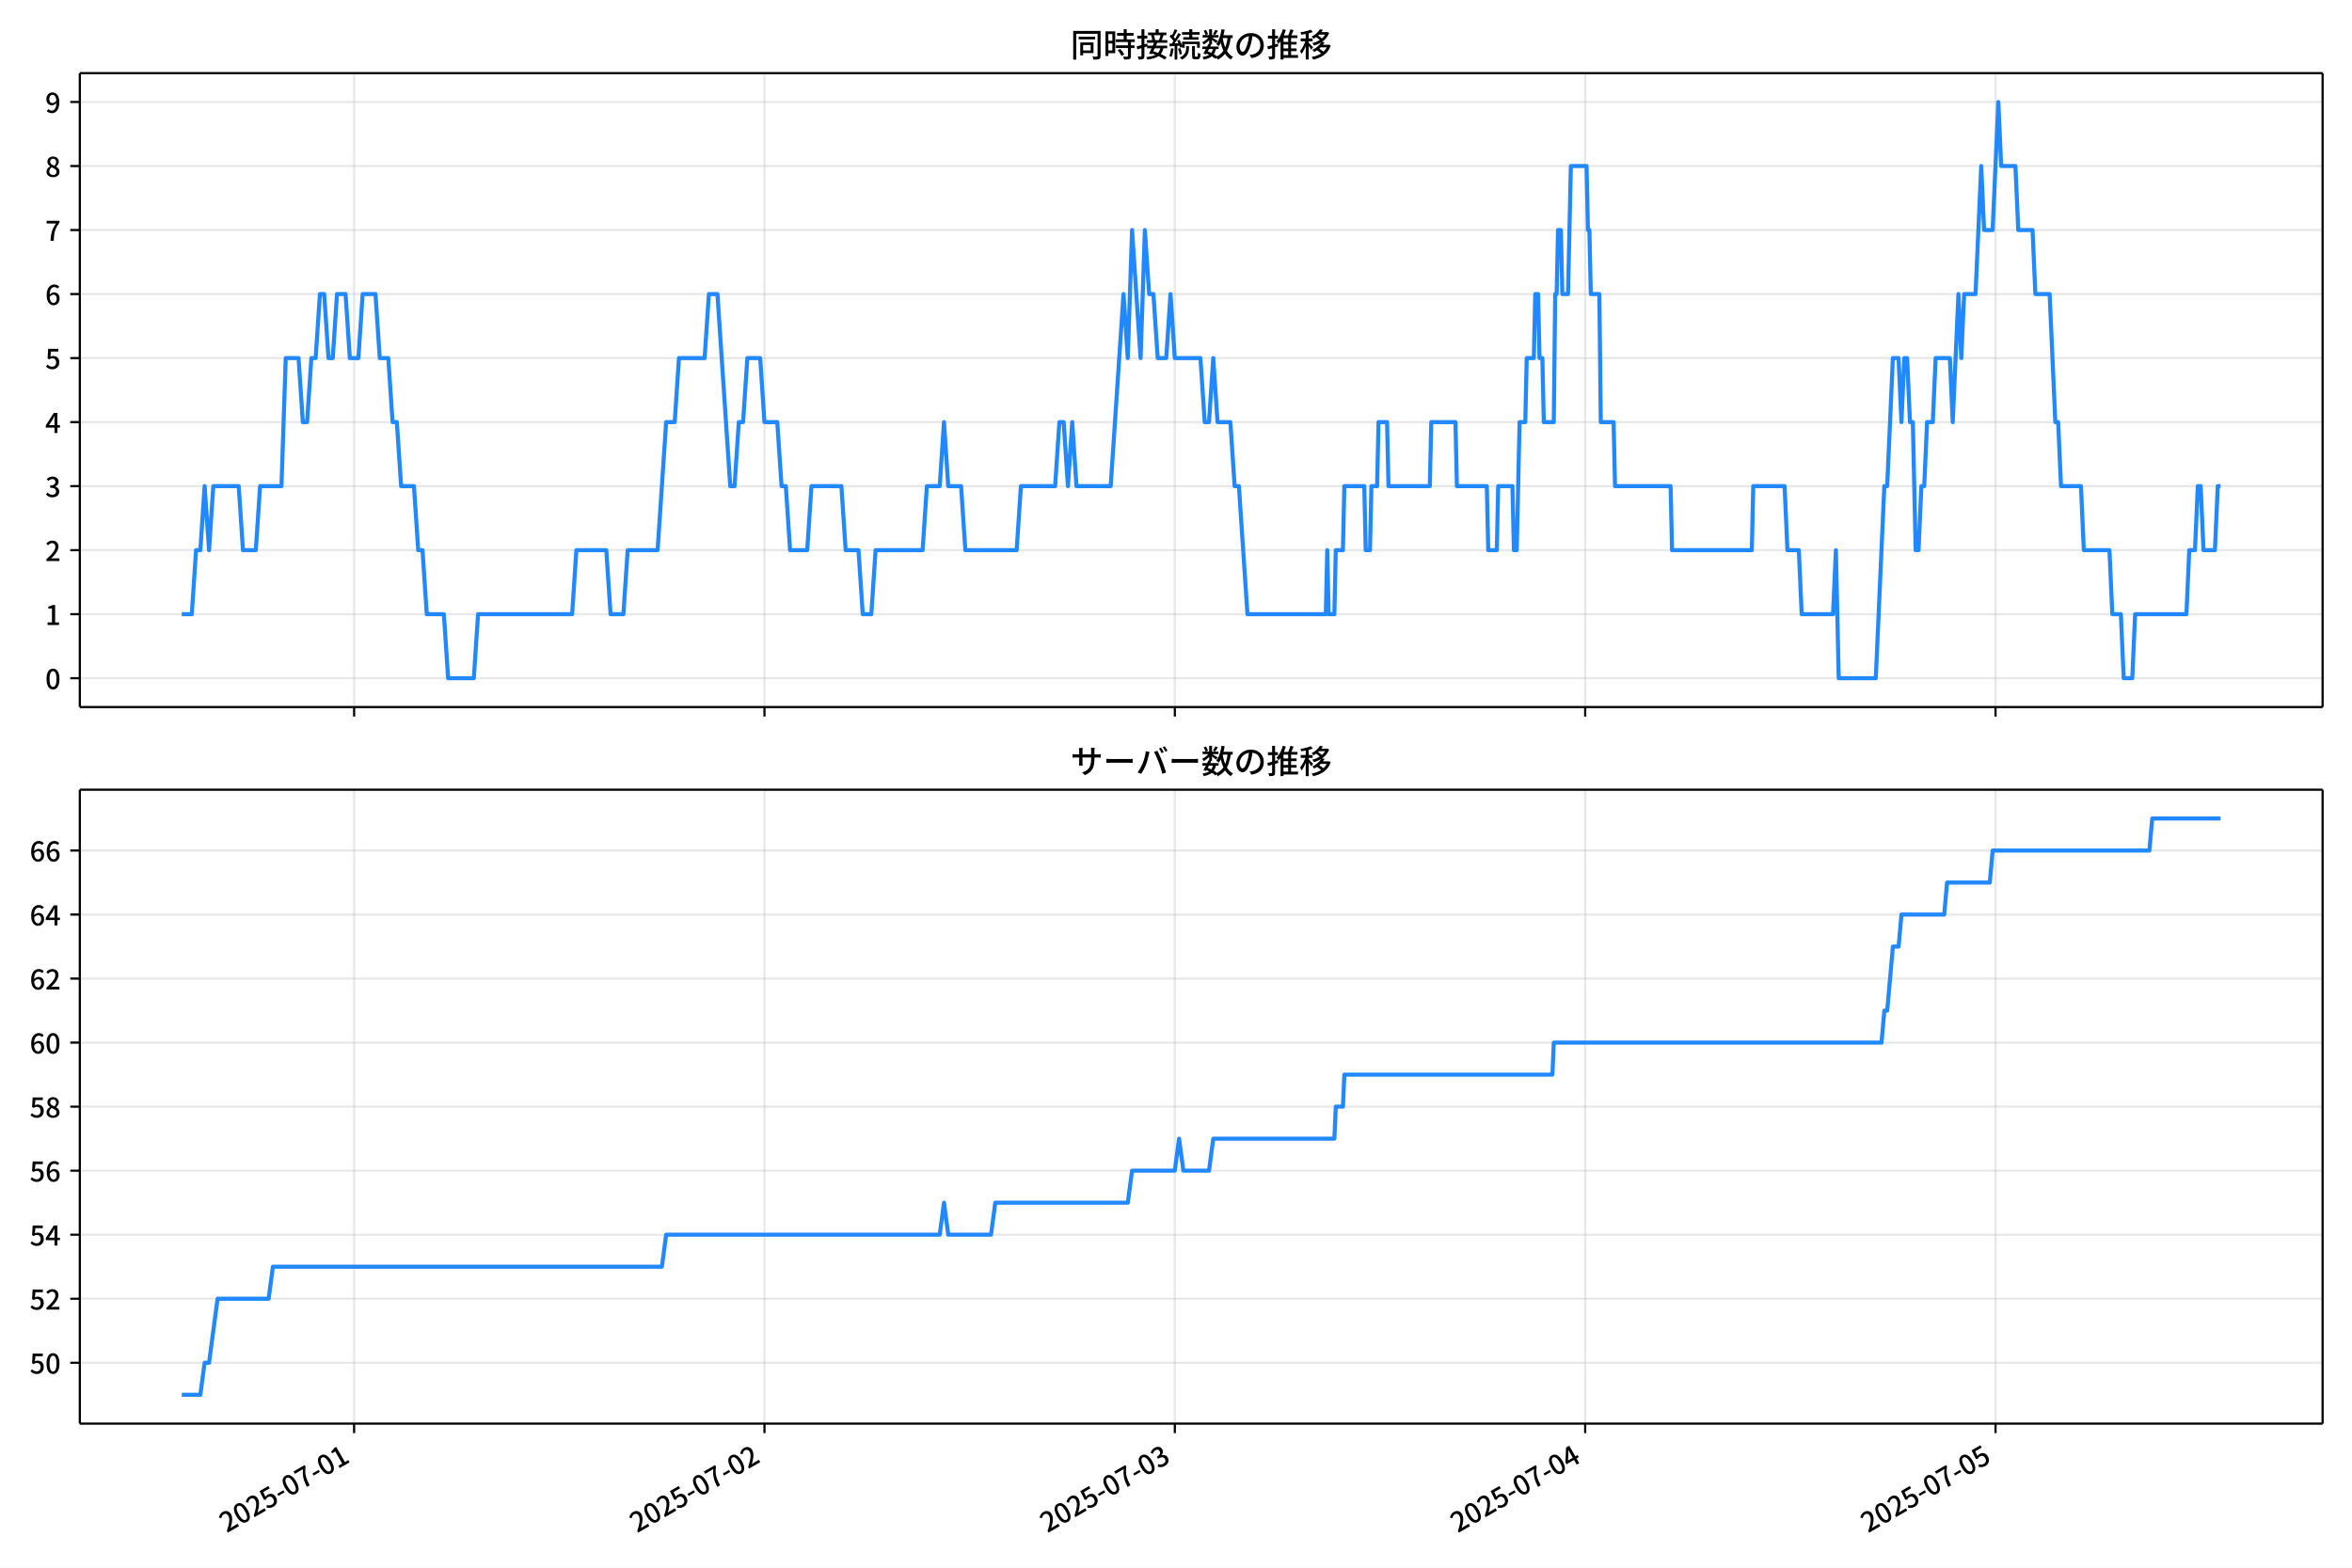
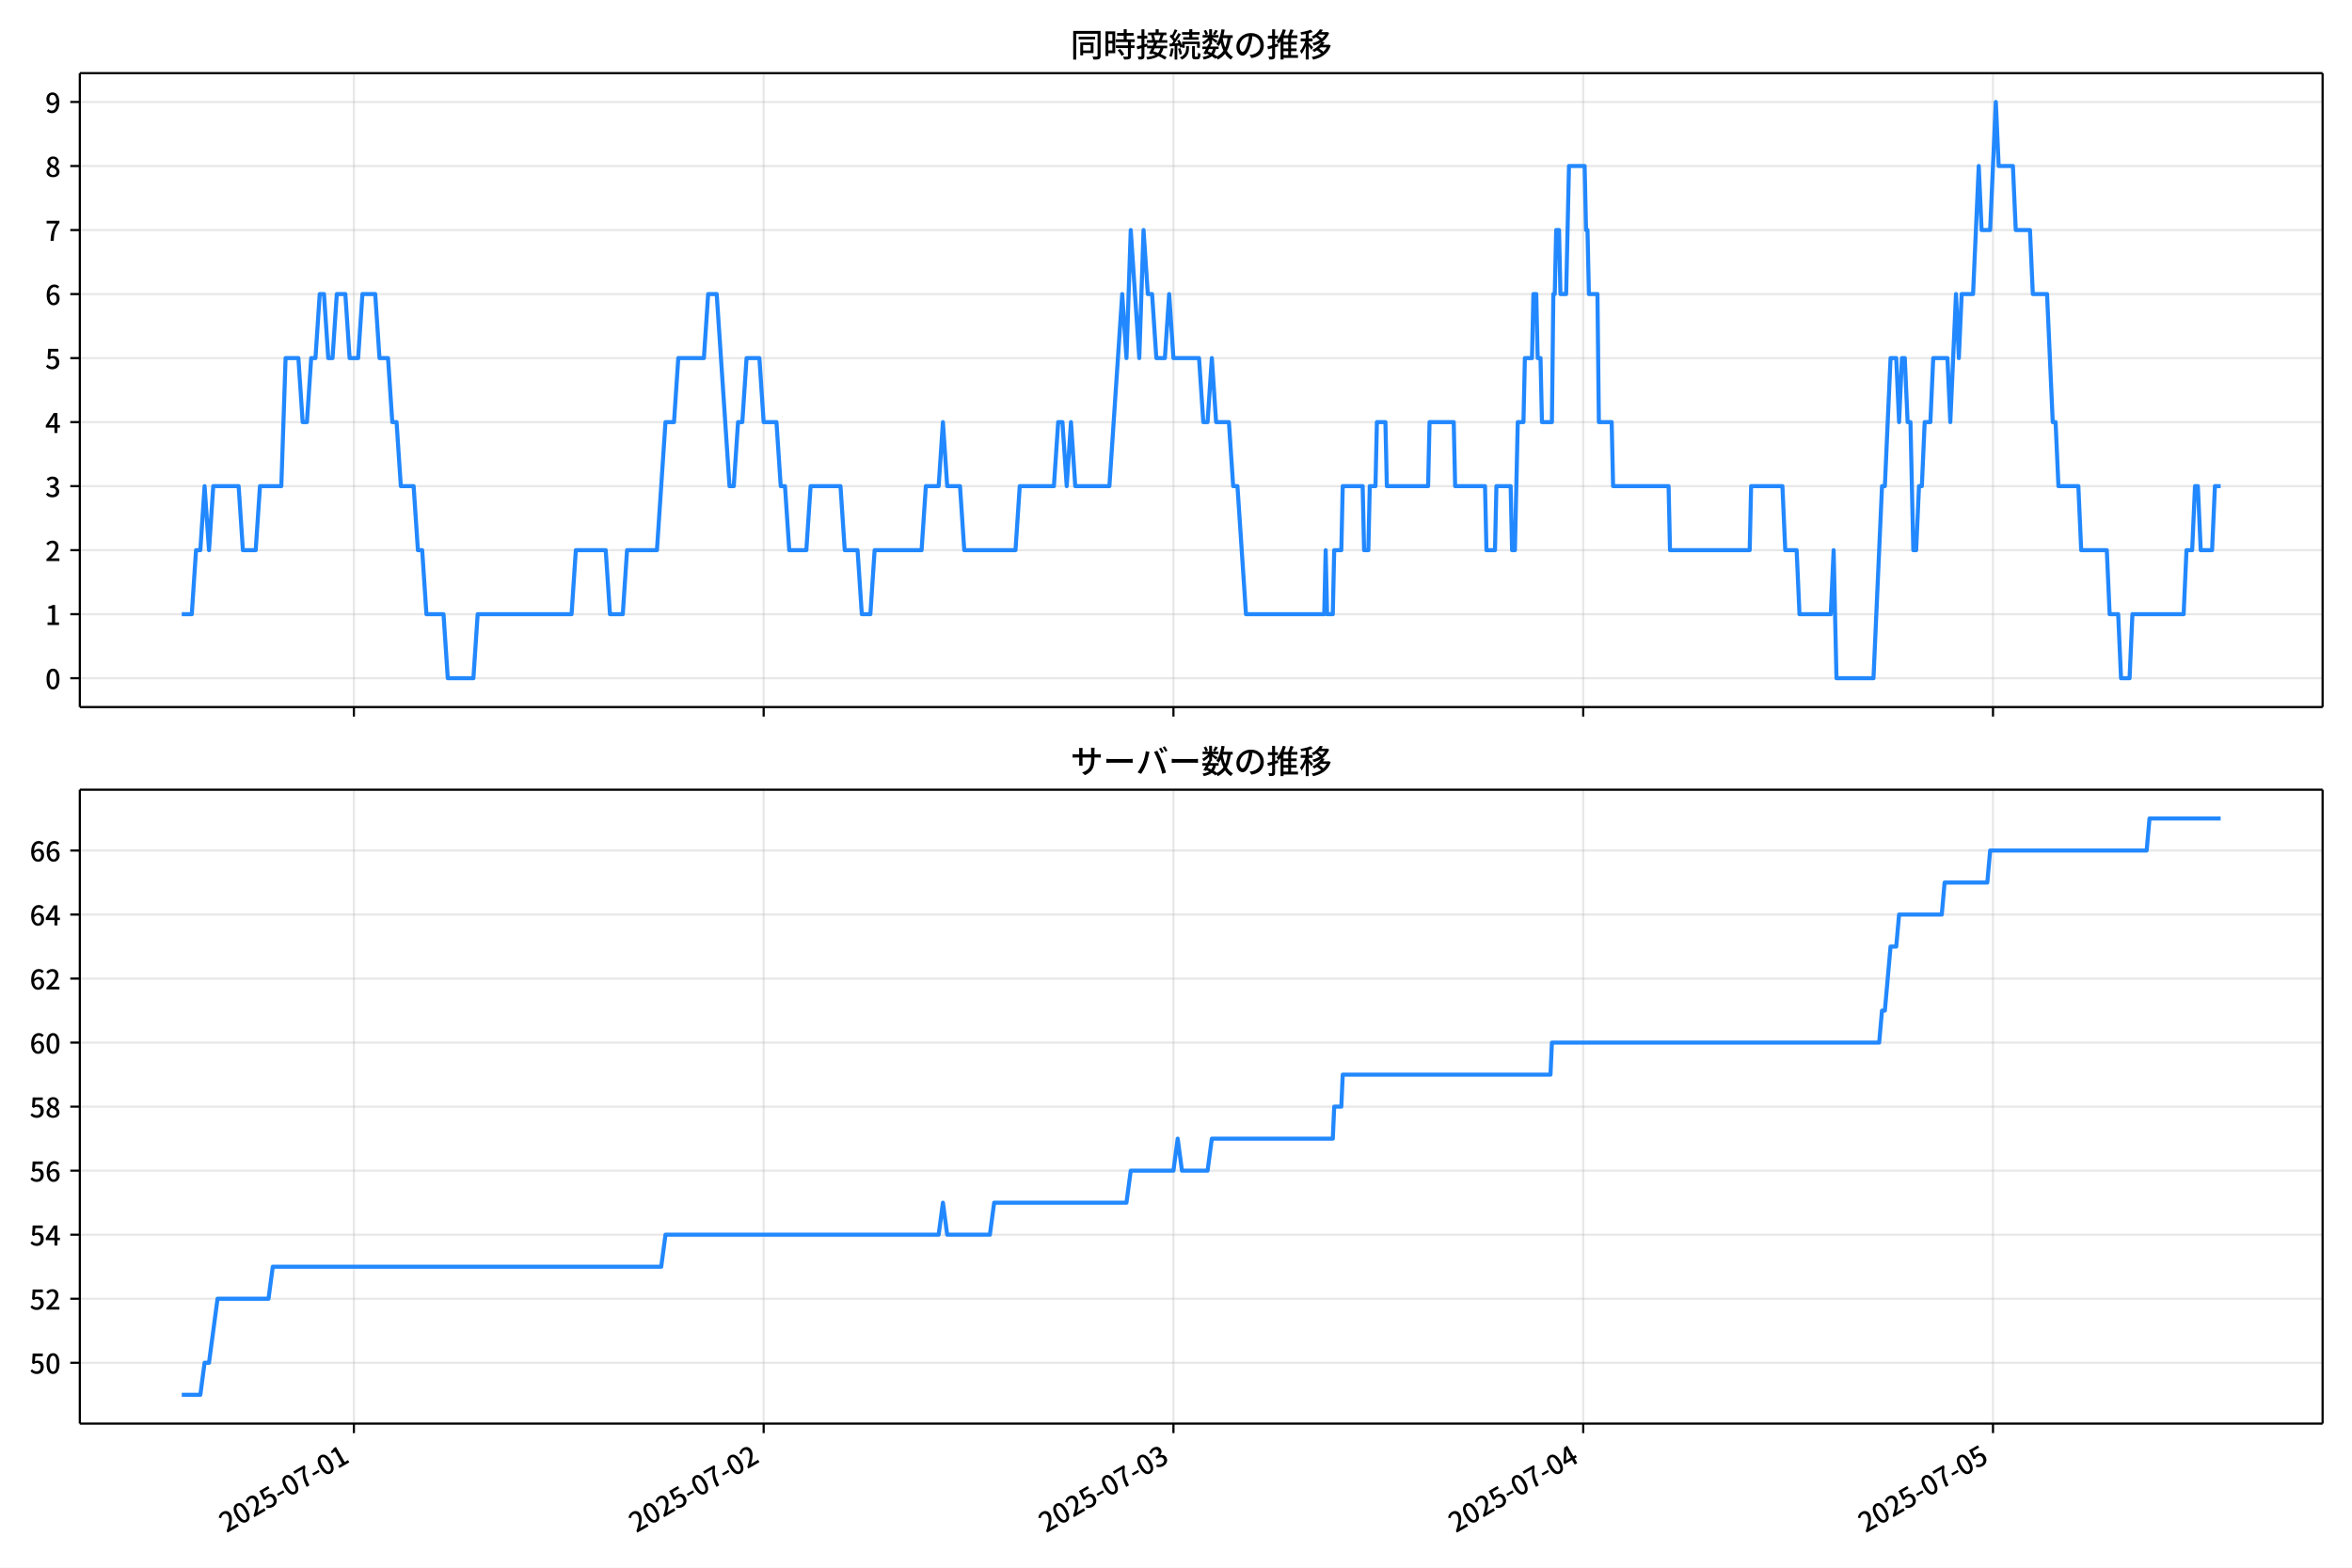
<svg xmlns="http://www.w3.org/2000/svg" xmlns:xlink="http://www.w3.org/1999/xlink" version="1.1" viewBox="0 0 864 576">
  <defs>
    <style type="text/css">*{stroke-linejoin: round; stroke-linecap: butt}</style>
  </defs>
  <g id="aa">
    <g id="ab">
      <path d="m0 576h864v-576h-864z" fill="#fff" />
    </g>
    <g id="ac">
      <g id="ad">
        <path d="m29.32 259.78h823.88v-232.9h-823.88z" fill="#fff" />
      </g>
      <g id="ae">
        <g id="af">
          <g id="ag">
-             <path d="m130.09 259.78v-232.9" clip-path="url(#c)" fill="none" stroke="#b0b0b0" stroke-linecap="square" stroke-opacity=".3" stroke-width=".8" />
+             <path d="m130 259.78v-232.9" clip-path="url(#c)" fill="none" stroke="#b0b0b0" stroke-linecap="square" stroke-opacity=".3" stroke-width=".8" />
          </g>
          <g id="ah">
            <defs>
              <path id="g" d="m0 0v3.5" stroke="#000" stroke-width=".8" />
            </defs>
-             <use x="130.086" y="259.778" stroke="#000000" stroke-width=".8" xlink:href="#g" />
+             <use x="129.997" y="259.778" stroke="#000000" stroke-width=".8" xlink:href="#g" />
          </g>
        </g>
        <g id="ai">
          <g id="aj">
-             <path d="m280.83 259.78v-232.9" clip-path="url(#c)" fill="none" stroke="#b0b0b0" stroke-linecap="square" stroke-opacity=".3" stroke-width=".8" />
+             <path d="m280.53 259.78v-232.9" clip-path="url(#c)" fill="none" stroke="#b0b0b0" stroke-linecap="square" stroke-opacity=".3" stroke-width=".8" />
          </g>
          <g id="ak">
-             <use x="280.827" y="259.778" stroke="#000000" stroke-width=".8" xlink:href="#g" />
+             <use x="280.529" y="259.778" stroke="#000000" stroke-width=".8" xlink:href="#g" />
          </g>
        </g>
        <g id="al">
          <g id="am">
-             <path d="m431.57 259.78v-232.9" clip-path="url(#c)" fill="none" stroke="#b0b0b0" stroke-linecap="square" stroke-opacity=".3" stroke-width=".8" />
+             <path d="m431.06 259.78v-232.9" clip-path="url(#c)" fill="none" stroke="#b0b0b0" stroke-linecap="square" stroke-opacity=".3" stroke-width=".8" />
          </g>
          <g id="an">
-             <use x="431.569" y="259.778" stroke="#000000" stroke-width=".8" xlink:href="#g" />
+             <use x="431.06" y="259.778" stroke="#000000" stroke-width=".8" xlink:href="#g" />
          </g>
        </g>
        <g id="ao">
          <g id="ap">
-             <path d="m582.31 259.78v-232.9" clip-path="url(#c)" fill="none" stroke="#b0b0b0" stroke-linecap="square" stroke-opacity=".3" stroke-width=".8" />
+             <path d="m581.59 259.78v-232.9" clip-path="url(#c)" fill="none" stroke="#b0b0b0" stroke-linecap="square" stroke-opacity=".3" stroke-width=".8" />
          </g>
          <g id="aq">
-             <use x="582.311" y="259.778" stroke="#000000" stroke-width=".8" xlink:href="#g" />
+             <use x="581.591" y="259.778" stroke="#000000" stroke-width=".8" xlink:href="#g" />
          </g>
        </g>
        <g id="ar">
          <g id="as">
-             <path d="m733.05 259.78v-232.9" clip-path="url(#c)" fill="none" stroke="#b0b0b0" stroke-linecap="square" stroke-opacity=".3" stroke-width=".8" />
+             <path d="m732.12 259.78v-232.9" clip-path="url(#c)" fill="none" stroke="#b0b0b0" stroke-linecap="square" stroke-opacity=".3" stroke-width=".8" />
          </g>
          <g id="at">
-             <use x="733.052" y="259.778" stroke="#000000" stroke-width=".8" xlink:href="#g" />
+             <use x="732.122" y="259.778" stroke="#000000" stroke-width=".8" xlink:href="#g" />
          </g>
        </g>
      </g>
      <g id="au">
        <g id="av">
          <g id="aw">
            <path d="m29.32 249.19h823.88" clip-path="url(#c)" fill="none" stroke="#b0b0b0" stroke-linecap="square" stroke-opacity=".3" stroke-width=".8" />
          </g>
          <g id="ax">
            <defs>
              <path id="a" d="m0 0h-3.5" stroke="#000" stroke-width=".8" />
            </defs>
            <use x="29.32" y="249.191" stroke="#000000" stroke-width=".8" xlink:href="#a" />
          </g>
          <g id="ay">
            <g transform="translate(16.62 253.18) scale(.1 -.1)">
              <defs>
                <path id="b" transform="scale(.015625)" d="m1830-90q-460 0-806 275-346 276-535 823-188 547-188 1366 0 820 188 1357 189 538 535 803 346 266 806 266 461 0 800-269 340-269 528-803 189-534 189-1354 0-819-189-1366-188-547-528-823-339-275-800-275zm0 589q237 0 422 185 186 186 288 599 103 413 103 1091 0 679-103 1082-102 403-288 582-185 180-422 180-236 0-422-180-186-179-292-582-105-403-105-1082 0-678 105-1091 106-413 292-599 186-185 422-185z" />
              </defs>
              <use xlink:href="#b" />
            </g>
          </g>
        </g>
        <g id="az">
          <g id="ba">
            <path d="m29.32 225.67h823.88" clip-path="url(#c)" fill="none" stroke="#b0b0b0" stroke-linecap="square" stroke-opacity=".3" stroke-width=".8" />
          </g>
          <g id="bb">
            <use x="29.32" y="225.666" stroke="#000000" stroke-width=".8" xlink:href="#a" />
          </g>
          <g id="bc">
            <g transform="translate(16.62 229.65) scale(.1 -.1)">
              <defs>
                <path id="q" transform="scale(.015625)" d="m544 0v608h1037v3277h-845v467q333 58 579 147 247 90 451 218h557v-4109h915v-608h-2694z" />
              </defs>
              <use xlink:href="#q" />
            </g>
          </g>
        </g>
        <g id="bd">
          <g id="be">
            <path d="m29.32 202.14h823.88" clip-path="url(#c)" fill="none" stroke="#b0b0b0" stroke-linecap="square" stroke-opacity=".3" stroke-width=".8" />
          </g>
          <g id="bf">
            <use x="29.32" y="202.141" stroke="#000000" stroke-width=".8" xlink:href="#a" />
          </g>
          <g id="bg">
            <g transform="translate(16.62 206.13) scale(.1 -.1)">
              <defs>
                <path id="e" transform="scale(.015625)" d="m282 0v429q697 621 1164 1136 468 515 701 956 234 442 234 826 0 256-87 451-86 196-262 301-176 106-445 106-275 0-506-151-230-150-422-368l-416 410q301 333 637 518 336 186 803 186 429 0 749-176t496-493 176-745q0-455-224-919t-615-935q-390-470-889-950 186 20 394 36t374 16h1184v-634h-3046z" />
              </defs>
              <use xlink:href="#e" />
            </g>
          </g>
        </g>
        <g id="bh">
          <g id="bi">
            <path d="m29.32 178.62h823.88" clip-path="url(#c)" fill="none" stroke="#b0b0b0" stroke-linecap="square" stroke-opacity=".3" stroke-width=".8" />
          </g>
          <g id="bj">
            <use x="29.32" y="178.616" stroke="#000000" stroke-width=".8" xlink:href="#a" />
          </g>
          <g id="bk">
            <g transform="translate(16.62 182.6) scale(.1 -.1)">
              <defs>
                <path id="p" transform="scale(.015625)" d="m1715-90q-371 0-656 90t-503 240q-217 150-377 323l359 474q211-205 479-359 269-153 634-153 269 0 467 92 199 93 311 266t112 423q0 256-125 451t-429 300q-304 106-835 106v551q467 0 732 105 266 106 384 291 119 186 119 423 0 307-192 489-192 183-531 183-269 0-503-119-233-118-438-316l-384 460q282 256 614 413 333 157 737 157 422 0 748-144 327-144 512-413 186-269 186-659 0-403-221-685-221-281-592-422v-26q269-70 490-227t349-400 128-557q0-422-215-726-214-304-573-468-358-163-787-163z" />
              </defs>
              <use xlink:href="#p" />
            </g>
          </g>
        </g>
        <g id="bl">
          <g id="bm">
            <path d="m29.32 155.09h823.88" clip-path="url(#c)" fill="none" stroke="#b0b0b0" stroke-linecap="square" stroke-opacity=".3" stroke-width=".8" />
          </g>
          <g id="bn">
            <use x="29.32" y="155.091" stroke="#000000" stroke-width=".8" xlink:href="#a" />
          </g>
          <g id="bo">
            <g transform="translate(16.62 159.08) scale(.1 -.1)">
              <defs>
                <path id="k" transform="scale(.015625)" d="m2170 0v3072q0 192 12 457 13 266 20 458h-26q-90-179-183-365-92-185-195-364l-921-1415h2579v-576h-3328v493l1875 2957h858v-4717h-691z" />
              </defs>
              <use xlink:href="#k" />
            </g>
          </g>
        </g>
        <g id="bp">
          <g id="bq">
            <path d="m29.32 131.57h823.88" clip-path="url(#c)" fill="none" stroke="#b0b0b0" stroke-linecap="square" stroke-opacity=".3" stroke-width=".8" />
          </g>
          <g id="br">
            <use x="29.32" y="131.566" stroke="#000000" stroke-width=".8" xlink:href="#a" />
          </g>
          <g id="bs">
            <g transform="translate(16.62 135.55) scale(.1 -.1)">
              <defs>
                <path id="f" transform="scale(.015625)" d="m1715-90q-365 0-653 90t-506 237q-217 147-383 307l352 480q134-134 294-246t361-183q202-70 452-70 262 0 473 118 212 119 333 346 122 227 122 541 0 460-247 716-246 256-649 256-224 0-384-64t-365-198l-365 237 141 2240h2387v-627h-1747l-109-1204q154 77 307 118 154 42 340 42 397 0 723-160t518-490q192-329 192-847 0-519-224-887t-586-560q-361-192-777-192z" />
              </defs>
              <use xlink:href="#f" />
            </g>
          </g>
        </g>
        <g id="bt">
          <g id="bu">
            <path d="m29.32 108.04h823.88" clip-path="url(#c)" fill="none" stroke="#b0b0b0" stroke-linecap="square" stroke-opacity=".3" stroke-width=".8" />
          </g>
          <g id="bv">
            <use x="29.32" y="108.041" stroke="#000000" stroke-width=".8" xlink:href="#a" />
          </g>
          <g id="bw">
            <g transform="translate(16.62 112.03) scale(.1 -.1)">
              <defs>
                <path id="i" transform="scale(.015625)" d="m1971-90q-339 0-634 144-294 144-518 435-224 292-352 733-128 442-128 1044 0 678 147 1161 148 483 397 784 250 301 570 445t665 144q397 0 688-147 292-147 490-359l-403-448q-128 154-327 253-198 99-409 99-307 0-567-182-259-182-413-605-153-422-153-1145 0-608 115-1002t326-589q212-195 493-195 212 0 375 121 163 122 259 343t96 522q0 300-90 511-89 212-259 320-169 109-419 109-211 0-451-134t-458-461l-25 538q134 192 313 323t374 201q196 71 375 71 397 0 694-163 298-163 467-490 170-326 170-825 0-468-195-817-195-348-512-544-317-195-701-195z" />
              </defs>
              <use xlink:href="#i" />
            </g>
          </g>
        </g>
        <g id="bx">
          <g id="by">
            <path d="m29.32 84.516h823.88" clip-path="url(#c)" fill="none" stroke="#b0b0b0" stroke-linecap="square" stroke-opacity=".3" stroke-width=".8" />
          </g>
          <g id="bz">
            <use x="29.32" y="84.516" stroke="#000000" stroke-width=".8" xlink:href="#a" />
          </g>
          <g id="ca">
            <g transform="translate(16.62 88.501) scale(.1 -.1)">
              <defs>
                <path id="j" transform="scale(.015625)" d="m1235 0q32 646 109 1187t224 1024 384 941 576 938h-2208v627h3027v-455q-409-512-665-989-256-476-397-969t-205-1053-90-1251h-755z" />
              </defs>
              <use xlink:href="#j" />
            </g>
          </g>
        </g>
        <g id="cb">
          <g id="cc">
            <path d="m29.32 60.991h823.88" clip-path="url(#c)" fill="none" stroke="#b0b0b0" stroke-linecap="square" stroke-opacity=".3" stroke-width=".8" />
          </g>
          <g id="cd">
            <use x="29.32" y="60.991" stroke="#000000" stroke-width=".8" xlink:href="#a" />
          </g>
          <g id="ce">
            <g transform="translate(16.62 64.976) scale(.1 -.1)">
              <defs>
                <path id="o" transform="scale(.015625)" d="m1830-90q-441 0-787 163-345 164-547 448-202 285-202 650 0 314 122 557t314 419 403 291v32q-256 186-442 458-185 272-185 643 0 365 176 640t480 425q304 151 694 151 410 0 704-160t457-439q164-278 164-649 0-237-96-448t-234-381q-137-169-291-278v-32q218-115 397-285 179-169 288-406t109-557q0-346-189-628-189-281-532-448-342-166-803-166zm314 2708q205 198 310 419 106 221 106 464 0 211-83 384t-247 272q-163 99-393 99-288 0-480-183-192-182-192-502 0-256 134-429 135-172 359-294t486-230zm-294-2170q236 0 418 89 183 90 285 253 103 164 103 388 0 211-90 367-89 157-246 272-157 116-368 215t-454 195q-244-173-398-426-153-252-153-553 0-237 118-416 119-179 324-282 205-102 461-102z" />
              </defs>
              <use xlink:href="#o" />
            </g>
          </g>
        </g>
        <g id="cf">
          <g id="cg">
            <path d="m29.32 37.466h823.88" clip-path="url(#c)" fill="none" stroke="#b0b0b0" stroke-linecap="square" stroke-opacity=".3" stroke-width=".8" />
          </g>
          <g id="ch">
            <use x="29.32" y="37.466" stroke="#000000" stroke-width=".8" xlink:href="#a" />
          </g>
          <g id="ci">
            <g transform="translate(16.62 41.451) scale(.1 -.1)">
              <defs>
                <path id="x" transform="scale(.015625)" d="m1562-90q-410 0-708 150-297 151-502 356l403 461q141-160 346-256t422-96q224 0 425 102 202 103 352 333 151 230 237 614 87 384 87 941 0 589-115 970t-323 563-496 182q-205 0-372-118-166-118-262-336t-96-525q0-301 86-512 87-211 259-323 173-112 417-112 224 0 460 141 237 141 448 461l32-544q-134-180-313-314t-371-208-384-74q-391 0-689 166-297 167-467 496-169 330-169 823 0 467 195 816t515 541 698 192q339 0 636-138 298-137 519-419 221-281 349-710t128-1018q0-691-141-1187t-391-807q-249-310-563-461-313-150-652-150z" />
              </defs>
              <use xlink:href="#x" />
            </g>
          </g>
        </g>
      </g>
      <g id="cj">
-         <path d="m66.769 225.67h3.687l1.567-23.525h1.575l1.567-23.525 1.628 23.525 1.563-23.525h9.334l1.57 23.525h4.711l1.57-23.525h7.851l1.57-47.05h4.711l1.57 23.525h1.57l1.57-23.525h1.57l1.57-23.525h1.57l1.57 23.525h1.57l1.57-23.525h3.14l1.57 23.525h3.14l1.57-23.525h4.711l1.57 23.525h3.14l1.57 23.525h1.57l1.57 23.525h4.711l1.57 23.525h1.57l1.57 23.525h6.281l1.57 23.525h9.421l1.57-23.525h34.545l1.57-23.525h10.992l1.57 23.525h4.711l1.57-23.525h10.992l3.14-47.05h3.14l1.57-23.525h9.421l1.57-23.525h3.14l4.711 70.575h1.57l1.57-23.525h1.57l1.57-23.525h4.711l1.57 23.525h4.711l1.57 23.525h1.57l1.57 23.525h6.281l1.57-23.525h10.992l1.57 23.525h4.711l1.57 23.525h3.14l1.57-23.525h17.272l1.57-23.525h4.711l1.57-23.525 1.57 23.525h4.711l1.57 23.525h18.843l1.57-23.525h12.562l1.57-23.525h1.57l1.57 23.525 1.57-23.525 1.57 23.525h12.562l4.711-70.575 1.57 23.525 1.57-47.05 3.14 47.05 1.57-47.05 1.57 23.525h1.57l1.57 23.525h3.14l1.57-23.525 1.57 23.525h9.421l1.57 23.525h1.57l1.57-23.525 1.57 23.525h4.711l1.57 23.525h1.57l3.14 47.05h28.787l.523-23.525.523 23.525h2.094l.523-23.525h2.617l.523-23.525h7.328l.523 23.525h1.57l.523-23.525h2.094l.523-23.525h3.14l.523 23.525h15.179l.523-23.525h8.898l.523 23.525h10.992l.523 23.525h3.14l.523-23.525h5.234l.523 23.525h1.047l1.047-47.05h2.094l.523-23.525h2.617l.523-23.525h1.047l.523 23.525h1.047l.523 23.525h3.664l.523-47.05h.523l.523-23.525h1.047l.523 23.525h2.094l1.047-47.05h5.758l.523 23.525h.523l.523 23.525h3.14l.523 47.05h4.711l.523 23.525h20.413l.523 23.525h29.311l.523-23.525h11.515l1.047 23.525h4.187l1.047 23.525h11.515l1.047-23.525 1.047 47.05h13.609l3.14-70.575h1.047l2.094-47.05h2.094l1.047 23.525 1.047-23.525h1.047l1.047 23.525h1.047l1.047 47.05h1.047l1.047-23.525h1.047l1.047-23.525h2.094l1.047-23.525h5.234l1.047 23.525 2.094-47.05 1.047 23.525 1.047-23.525h4.187l2.094-47.05 1.047 23.525h3.14l2.094-47.05 1.047 23.525h5.234l1.047 23.525h5.234l1.047 23.525h5.234l2.094 47.05h1.047l1.047 23.525h7.328l1.047 23.525h9.421l1.047 23.525h3.14l1.047 23.525h3.14l1.047-23.525h18.843l1.047-23.525h2.094l1.047-23.525h1.047l1.047 23.525h4.187l1.047-23.525h1.047v0" clip-path="url(#c)" fill="none" stroke="#28f" stroke-linecap="square" stroke-width="1.5" />
+         <path d="m66.769 225.67h3.681l1.565-23.525h1.573l1.565-23.525 1.625 23.525 1.561-23.525h9.321l1.568 23.525h4.704l1.568-23.525h7.84l1.568-47.05h4.704l1.568 23.525h1.568l1.568-23.525h1.568l1.568-23.525h1.568l1.568 23.525h1.568l1.568-23.525h3.136l1.568 23.525h3.136l1.568-23.525h4.704l1.568 23.525h3.136l1.568 23.525h1.568l1.568 23.525h4.704l1.568 23.525h1.568l1.568 23.525h6.272l1.568 23.525h9.408l1.568-23.525h34.497l1.568-23.525h10.976l1.568 23.525h4.704l1.568-23.525h10.976l3.136-47.05h3.136l1.568-23.525h9.408l1.568-23.525h3.136l4.704 70.575h1.568l1.568-23.525h1.568l1.568-23.525h4.704l1.568 23.525h4.704l1.568 23.525h1.568l1.568 23.525h6.272l1.568-23.525h10.976l1.568 23.525h4.704l1.568 23.525h3.136l1.568-23.525h17.248l1.568-23.525h4.704l1.568-23.525 1.568 23.525h4.704l1.568 23.525h18.816l1.568-23.525h12.544l1.568-23.525h1.568l1.568 23.525 1.568-23.525 1.568 23.525h12.544l4.704-70.575 1.568 23.525 1.568-47.05 3.136 47.05 1.568-47.05 1.568 23.525h1.568l1.568 23.525h3.136l1.568-23.525 1.568 23.525h9.408l1.568 23.525h1.568l1.568-23.525 1.568 23.525h4.704l1.568 23.525h1.568l3.136 47.05h28.747l.523-23.525.523 23.525h2.091l.523-23.525h2.613l.523-23.525h7.317l.523 23.525h1.568l.523-23.525h2.091l.523-23.525h3.136l.523 23.525h15.158l.523-23.525h8.886l.523 23.525h10.976l.523 23.525h3.136l.523-23.525h5.227l.523 23.525h1.045l1.045-47.05h2.091l.523-23.525h2.613l.523-23.525h1.045l.523 23.525h1.045l.523 23.525h3.659l.523-47.05h.523l.523-23.525h1.045l.523 23.525h2.091l1.045-47.05h5.75l.523 23.525h.523l.523 23.525h3.136l.523 47.05h4.704l.523 23.525h20.384l.523 23.525h29.27l.523-23.525h11.499l1.045 23.525h4.181l1.045 23.525h11.499l1.045-23.525 1.045 47.05h13.59l3.136-70.575h1.045l2.091-47.05h2.091l1.045 23.525 1.045-23.525h1.045l1.045 23.525h1.045l1.045 47.05h1.045l1.045-23.525h1.045l1.045-23.525h2.091l1.045-23.525h5.227l1.045 23.525 2.091-47.05 1.045 23.525 1.045-23.525h4.181l2.091-47.05 1.045 23.525h3.136l2.091-47.05 1.045 23.525h5.227l1.045 23.525h5.227l1.045 23.525h5.227l2.091 47.05h1.045l1.045 23.525h7.317l1.045 23.525h9.408l1.045 23.525h3.136l1.045 23.525h3.136l1.045-23.525h18.816l1.045-23.525h2.091l1.045-23.525h1.045l1.045 23.525h4.181l1.045-23.525h2.091v0" clip-path="url(#c)" fill="none" stroke="#28f" stroke-linecap="square" stroke-width="1.5" />
      </g>
      <g id="ck">
        <path d="m29.32 259.78v-232.9" fill="none" stroke="#000" stroke-linecap="square" stroke-width=".8" />
      </g>
      <g id="cl">
        <path d="m853.2 259.78v-232.9" fill="none" stroke="#000" stroke-linecap="square" stroke-width=".8" />
      </g>
      <g id="cm">
        <path d="m29.32 259.78h823.88" fill="none" stroke="#000" stroke-linecap="square" stroke-width=".8" />
      </g>
      <g id="cn">
        <path d="m29.32 26.88h823.88" fill="none" stroke="#000" stroke-linecap="square" stroke-width=".8" />
      </g>
      <g id="co">
        <g transform="translate(393.26 20.88) scale(.12 -.12)">
          <defs>
            <path id="w" transform="scale(.015625)" d="m1587 3936h3232v-518h-3232v518zm320-1114h557v-2534h-557v2534zm301 0h2291v-2086h-2291v512h1734v1069h-1734v505zm-1683 2260h5113v-570h-4524v-5056h-589v5626zm4768 0h595v-4896q0-250-67-397t-227-218q-160-77-426-96t-675-19q-13 83-45 192t-77 218q-45 108-89 185 281-13 527-13 247 0 330 0 83 7 118 42 36 35 36 112v4890z" />
            <path id="u" transform="scale(.015625)" d="m2714 4672h3238v-525h-3238v525zm-244-1235h3712v-538h-3712v538zm20-1184h3635v-531h-3635v531zm1523 3155h595v-2310h-595v2310zm832-2451h589v-2823q0-230-61-364-61-135-227-199-167-70-423-86t-633-16q-20 121-78 285-57 163-121 284 275-6 509-9t310-3q77 6 106 28 29 23 29 93v2810zm-2023-1677 487 282q153-160 313-352t294-381q135-189 206-343l-519-313q-64 153-189 348-124 196-278 394-154 199-314 365zm-2086 3718h1619v-4281h-1619v544h1056v3187h-1056v550zm32-1843h1293v-537h-1293v537zm-320 1843h563v-4832h-563v4832z" />
            <path id="v" transform="scale(.015625)" d="m3866 5408h614v-870h-614v870zm-1479-653h3597v-518h-3597v518zm-230-1485h4e3v-518h-4e3v518zm825 922 519 102q64-160 121-342 58-182 96-352 39-170 45-304l-544-128q-6 134-42 313-35 180-83 365-48 186-112 346zm1856 109 589-71q-96-275-202-557-105-281-195-486l-518 77q58 147 122 329 64 183 118 372t86 336zm-2643-2106h3943v-518h-3943v518zm1408 685 602-115q-167-371-362-784t-390-797-362-685l-525 179q160 288 346 666t368 784 323 752zm-659-2157 358 403q352-102 733-240 381-137 752-304 371-166 697-336 327-169 558-329l-384-461q-218 160-532 336-313 176-685 345-371 170-755 323-384 154-742 263zm1894 1114 583-71q-122-550-353-944-230-393-604-662t-922-435q-547-167-1296-269-25 128-93 269-67 141-137 230 678 64 1168 192t819 349q330 221 531 550 202 330 304 791zm-4684 217q396 90 953 240 557 151 1120 311l77-544q-525-154-1053-311-528-156-963-284l-134 588zm121 2093h1965v-563h-1965v563zm819 1248h576v-5229q0-236-51-374t-192-208q-141-77-355-99-214-23-541-16-13 115-64 288t-109 294q205-6 381-6t234 0q64 0 92 28 29 29 29 93v5229z" />
            <path id="t" transform="scale(.015625)" d="m4058 5408h595v-1798h-595v1798zm-1415-563h3443v-499h-3443v499zm231-992h3008v-499h-3008v499zm-224-877h3475v-1203h-531v729h-2432v-729h-512v1203zm1964-877h551v-1881q0-122 22-157 23-35 106-35 25 0 92 0 68 0 135 0t99 0q51 0 83 54t45 224 19 515q90-70 234-131t259-93q-19-429-83-662-64-234-183-326-118-93-316-93-39 0-103 0t-134 0-138 0q-67 0-99 0-237 0-365 64t-176 218q-48 153-48 422v1881zm-1164-6h550v-455q0-243-48-528-48-284-186-579-137-294-409-572-272-279-727-503-70 90-192 208-121 118-230 195 416 205 665 438 250 234 371 474 122 240 164 467 42 228 42 413v442zm-2240 3309 524-192q-121-244-259-503-137-259-275-496t-259-416l-410 173q122 186 246 438 125 253 240 515 116 263 193 481zm716-743 500-230q-224-359-496-756-272-396-548-764-275-368-518-650l-358 205q179 211 377 483 199 272 387 569 189 298 358 592 170 295 298 551zm-1721-665 307 403q166-154 339-340 173-185 320-364t224-327l-326-460q-77 160-218 348-141 189-314 384-172 196-332 356zm1485-832 435 179q128-211 249-458 122-246 215-474 93-227 137-412l-473-211q-32 185-119 422-86 237-201 486-115 250-243 468zm-1530-583q422 26 998 54 576 29 1184 68l7-499q-570-45-1127-84-556-38-992-70l-70 531zm1702-992 436 135q121-276 214-596t118-556l-454-148q-26 237-112 563-86 327-202 602zm-1363 109 499-83q-57-455-163-897-105-441-253-748-51 32-134 73-83 42-170 83-86 42-144 62 148 294 234 697t131 813zm691 627h525v-2861h-525v2861z" />
            <path id="m" transform="scale(.015625)" d="m224 2022h3187v-499h-3187v499zm51 2247h3111v-487h-3111v487zm1127-1735 563-121q-154-320-333-672t-352-679q-173-326-326-582l-532 173q148 243 324 566t345 669q170 346 311 646zm934-832 563-64q-89-480-262-838t-461-614-701-432-976-298q-25 128-99 269t-157 237q659 102 1085 303 426 202 666 554t342 883zm422 3597 519-211q-147-218-298-436-150-217-278-377l-403 186q121 173 252 413 132 240 208 425zm-1203 109h563v-2957h-563v2957zm-1075-320 448 186q134-192 246-420 112-227 157-393l-467-211q-38 172-147 406t-237 432zm1094-1050 397-236q-160-263-400-529-240-265-519-489-278-224-553-378-51 103-141 237-89 135-179 218 269 109 534 294 266 186 493 416 228 231 368 467zm487-204q83-45 246-145 163-99 352-211t346-211 221-150l-327-423q-83 77-230 198-147 122-317 253-170 132-327 250-156 119-259 189l295 250zm1798 396h2311v-556h-2311v556zm115 1178 615-90q-103-640-263-1235t-384-1101q-224-505-512-889-44 57-134 134t-186 157-166 125q275 339 473 796 199 458 340 995 141 538 217 1108zm1223-1510 614-58q-147-1101-445-1940-297-838-813-1443-515-604-1321-1014-26 71-90 177-64 105-134 208-70 102-128 159 742 346 1212 880 471 535 730 1290 260 755 375 1741zm-1005-135q134-851 387-1597 253-745 659-1305 407-560 1002-874-70-57-154-150-83-93-154-189-70-96-121-179-633 371-1056 988-422 618-688 1434-265 816-425 1783l550 89zm-3309-3065 327 416q377-148 754-330 378-182 701-378 324-195 548-368l-416-435q-211 179-519 378-307 198-666 383-358 186-729 334z" />
            <path id="s" transform="scale(.015625)" d="m3686 4378q-64-493-163-1041-99-547-265-1084-192-653-432-1104t-522-688-595-237q-320 0-596 221-275 221-448 621-172 400-172 931 0 537 220 1017 221 480 611 851 391 372 909 583 519 211 1121 211 576 0 1040-186 464-185 793-515 330-329 502-771 173-441 173-941 0-672-278-1194-278-521-816-851-538-329-1318-444l-378 601q166 20 307 42t263 48q307 70 585 217 279 148 496 375 218 227 342 534 125 308 125 692t-122 713q-121 330-358 573-236 243-582 380-346 138-781 138-525 0-935-186-409-185-694-489-284-304-432-656-147-352-147-678 0-365 89-605 90-240 224-355 135-115 276-115t288 144 297 457q151 314 298 800 147 461 246 982 100 522 145 1021l684-12z" />
            <path id="n" transform="scale(.015625)" d="m2995 2925h2893v-519h-2893v519zm0-1280h2893v-519h-2893v519zm-64-1299h3232v-557h-3232v557zm1312 3577h563v-3763h-563v3763zm429 1466 634-141q-154-390-340-794-185-403-339-684l-512 140q103 199 208 458 106 259 195 528 90 269 154 493zm-1472 25 582-147q-153-518-371-1018-217-499-483-931t-573-758q-38 64-109 160-70 96-147 198-77 103-141 160 416 416 733 1034t509 1302zm128-1203h2720v-537h-2720v-4205h-582v4422l313 320h269zm-3174-2157q396 90 953 240 557 151 1120 311l77-544q-525-154-1053-311-528-156-963-284l-134 588zm121 2093h1965v-563h-1965v563zm819 1248h576v-5229q0-236-51-374t-192-208q-141-77-355-99-214-23-541-16-13 115-64 288t-109 294q205-6 381-6t234 0q64 0 92 28 29 29 29 93v5229z" />
            <path id="l" transform="scale(.015625)" d="m4051 5402 595-109q-281-493-729-941t-1107-806q-39 64-106 144t-141 153q-73 74-137 119 608 288 1011 678t614 762zm-77-557h1511v-493h-1863l352 493zm1293 0h109l109 25 384-179q-192-505-496-905t-695-701q-390-301-845-519-454-217-947-358-44 109-137 253t-176 227q448 109 867 294 419 186 777 445 359 259 631 592t419 730v96zm-1990-954 377 307q167-96 336-218 170-121 320-249 151-128 247-237l-397-332q-90 108-237 236t-317 259q-169 132-329 234zm1107-934 595-109q-307-538-803-1031-496-492-1232-876-38 64-102 144t-138 156q-74 77-138 116 455 217 807 483t604 554q253 288 407 563zm-90-589h1460v-506h-1818l358 506zm1268 0h121l109 26 384-167q-192-614-531-1075t-787-794q-448-332-983-553-534-221-1129-355-45 115-132 269-86 153-176 249 551 96 1043 285 493 189 903 473 410 285 714 669t464 883v90zm-2132-1056 410 339q186-102 384-237 198-134 371-275t282-269l-435-371q-103 128-270 272-166 144-361 288t-381 253zm-2150 3533h589v-5376h-589v5376zm-992-1242h2336v-569h-2336v569zm1024-224 365-160q-96-339-231-707-134-368-291-727-157-358-336-672-179-313-365-537-44 128-134 291t-160 272q173 192 339 457 167 266 323 570 157 304 282 618t208 595zm941 1946 416-467q-314-122-695-221-380-99-784-173-403-74-780-131-20 102-71 236-51 135-102 231 358 58 732 138 375 80 711 179t573 208zm-397-2579q58-45 179-170 122-125 266-266 144-140 259-265t160-183l-352-473q-58 102-157 255-99 154-218 317-118 164-227 311-108 147-185 237l275 237z" />
          </defs>
          <use xlink:href="#w" />
          <use transform="translate(100)" xlink:href="#u" />
          <use transform="translate(200)" xlink:href="#v" />
          <use transform="translate(300)" xlink:href="#t" />
          <use transform="translate(400)" xlink:href="#m" />
          <use transform="translate(500)" xlink:href="#s" />
          <use transform="translate(600)" xlink:href="#n" />
          <use transform="translate(700)" xlink:href="#l" />
        </g>
      </g>
    </g>
    <g id="cp">
      <g id="cq">
        <path d="m29.32 523.06h823.88v-232.9h-823.88z" fill="#fff" />
      </g>
      <g id="cr">
        <g id="cs">
          <g id="ct">
-             <path d="m130.09 523.06v-232.9" clip-path="url(#d)" fill="none" stroke="#b0b0b0" stroke-linecap="square" stroke-opacity=".3" stroke-width=".8" />
+             <path d="m130 523.06v-232.9" clip-path="url(#d)" fill="none" stroke="#b0b0b0" stroke-linecap="square" stroke-opacity=".3" stroke-width=".8" />
          </g>
          <g id="cu">
-             <use x="130.086" y="523.055" stroke="#000000" stroke-width=".8" xlink:href="#g" />
+             <use x="129.997" y="523.055" stroke="#000000" stroke-width=".8" xlink:href="#g" />
          </g>
          <g id="cv">
-             <g transform="translate(83.296 563.33) rotate(-30) scale(.1 -.1)">
+             <g transform="translate(83.208 563.33) rotate(-30) scale(.1 -.1)">
              <defs>
                <path id="h" transform="scale(.015625)" d="m301 1536v544h1689v-544h-1689z" />
              </defs>
              <use xlink:href="#e" />
              <use transform="translate(57)" xlink:href="#b" />
              <use transform="translate(114)" xlink:href="#e" />
              <use transform="translate(171)" xlink:href="#f" />
              <use transform="translate(228)" xlink:href="#h" />
              <use transform="translate(263.7)" xlink:href="#b" />
              <use transform="translate(320.7)" xlink:href="#j" />
              <use transform="translate(377.7)" xlink:href="#h" />
              <use transform="translate(413.4)" xlink:href="#b" />
              <use transform="translate(470.4)" xlink:href="#q" />
            </g>
          </g>
        </g>
        <g id="cw">
          <g id="cx">
-             <path d="m280.83 523.06v-232.9" clip-path="url(#d)" fill="none" stroke="#b0b0b0" stroke-linecap="square" stroke-opacity=".3" stroke-width=".8" />
+             <path d="m280.53 523.06v-232.9" clip-path="url(#d)" fill="none" stroke="#b0b0b0" stroke-linecap="square" stroke-opacity=".3" stroke-width=".8" />
          </g>
          <g id="cy">
-             <use x="280.827" y="523.055" stroke="#000000" stroke-width=".8" xlink:href="#g" />
+             <use x="280.529" y="523.055" stroke="#000000" stroke-width=".8" xlink:href="#g" />
          </g>
          <g id="cz">
-             <g transform="translate(234.04 563.33) rotate(-30) scale(.1 -.1)">
+             <g transform="translate(233.74 563.33) rotate(-30) scale(.1 -.1)">
              <use xlink:href="#e" />
              <use transform="translate(57)" xlink:href="#b" />
              <use transform="translate(114)" xlink:href="#e" />
              <use transform="translate(171)" xlink:href="#f" />
              <use transform="translate(228)" xlink:href="#h" />
              <use transform="translate(263.7)" xlink:href="#b" />
              <use transform="translate(320.7)" xlink:href="#j" />
              <use transform="translate(377.7)" xlink:href="#h" />
              <use transform="translate(413.4)" xlink:href="#b" />
              <use transform="translate(470.4)" xlink:href="#e" />
            </g>
          </g>
        </g>
        <g id="da">
          <g id="db">
-             <path d="m431.57 523.06v-232.9" clip-path="url(#d)" fill="none" stroke="#b0b0b0" stroke-linecap="square" stroke-opacity=".3" stroke-width=".8" />
+             <path d="m431.06 523.06v-232.9" clip-path="url(#d)" fill="none" stroke="#b0b0b0" stroke-linecap="square" stroke-opacity=".3" stroke-width=".8" />
          </g>
          <g id="dc">
-             <use x="431.569" y="523.055" stroke="#000000" stroke-width=".8" xlink:href="#g" />
+             <use x="431.06" y="523.055" stroke="#000000" stroke-width=".8" xlink:href="#g" />
          </g>
          <g id="dd">
-             <g transform="translate(384.78 563.33) rotate(-30) scale(.1 -.1)">
+             <g transform="translate(384.27 563.33) rotate(-30) scale(.1 -.1)">
              <use xlink:href="#e" />
              <use transform="translate(57)" xlink:href="#b" />
              <use transform="translate(114)" xlink:href="#e" />
              <use transform="translate(171)" xlink:href="#f" />
              <use transform="translate(228)" xlink:href="#h" />
              <use transform="translate(263.7)" xlink:href="#b" />
              <use transform="translate(320.7)" xlink:href="#j" />
              <use transform="translate(377.7)" xlink:href="#h" />
              <use transform="translate(413.4)" xlink:href="#b" />
              <use transform="translate(470.4)" xlink:href="#p" />
            </g>
          </g>
        </g>
        <g id="de">
          <g id="df">
-             <path d="m582.31 523.06v-232.9" clip-path="url(#d)" fill="none" stroke="#b0b0b0" stroke-linecap="square" stroke-opacity=".3" stroke-width=".8" />
+             <path d="m581.59 523.06v-232.9" clip-path="url(#d)" fill="none" stroke="#b0b0b0" stroke-linecap="square" stroke-opacity=".3" stroke-width=".8" />
          </g>
          <g id="dg">
-             <use x="582.311" y="523.055" stroke="#000000" stroke-width=".8" xlink:href="#g" />
+             <use x="581.591" y="523.055" stroke="#000000" stroke-width=".8" xlink:href="#g" />
          </g>
          <g id="dh">
-             <g transform="translate(535.52 563.33) rotate(-30) scale(.1 -.1)">
+             <g transform="translate(534.8 563.33) rotate(-30) scale(.1 -.1)">
              <use xlink:href="#e" />
              <use transform="translate(57)" xlink:href="#b" />
              <use transform="translate(114)" xlink:href="#e" />
              <use transform="translate(171)" xlink:href="#f" />
              <use transform="translate(228)" xlink:href="#h" />
              <use transform="translate(263.7)" xlink:href="#b" />
              <use transform="translate(320.7)" xlink:href="#j" />
              <use transform="translate(377.7)" xlink:href="#h" />
              <use transform="translate(413.4)" xlink:href="#b" />
              <use transform="translate(470.4)" xlink:href="#k" />
            </g>
          </g>
        </g>
        <g id="di">
          <g id="dj">
-             <path d="m733.05 523.06v-232.9" clip-path="url(#d)" fill="none" stroke="#b0b0b0" stroke-linecap="square" stroke-opacity=".3" stroke-width=".8" />
+             <path d="m732.12 523.06v-232.9" clip-path="url(#d)" fill="none" stroke="#b0b0b0" stroke-linecap="square" stroke-opacity=".3" stroke-width=".8" />
          </g>
          <g id="dk">
-             <use x="733.052" y="523.055" stroke="#000000" stroke-width=".8" xlink:href="#g" />
+             <use x="732.122" y="523.055" stroke="#000000" stroke-width=".8" xlink:href="#g" />
          </g>
          <g id="dl">
-             <g transform="translate(686.26 563.33) rotate(-30) scale(.1 -.1)">
+             <g transform="translate(685.33 563.33) rotate(-30) scale(.1 -.1)">
              <use xlink:href="#e" />
              <use transform="translate(57)" xlink:href="#b" />
              <use transform="translate(114)" xlink:href="#e" />
              <use transform="translate(171)" xlink:href="#f" />
              <use transform="translate(228)" xlink:href="#h" />
              <use transform="translate(263.7)" xlink:href="#b" />
              <use transform="translate(320.7)" xlink:href="#j" />
              <use transform="translate(377.7)" xlink:href="#h" />
              <use transform="translate(413.4)" xlink:href="#b" />
              <use transform="translate(470.4)" xlink:href="#f" />
            </g>
          </g>
        </g>
      </g>
      <g id="dm">
        <g id="dn">
          <g id="do">
            <path d="m29.32 500.71h823.88" clip-path="url(#d)" fill="none" stroke="#b0b0b0" stroke-linecap="square" stroke-opacity=".3" stroke-width=".8" />
          </g>
          <g id="dp">
            <use x="29.32" y="500.707" stroke="#000000" stroke-width=".8" xlink:href="#a" />
          </g>
          <g id="dq">
            <g transform="translate(10.92 504.69) scale(.1 -.1)">
              <use xlink:href="#f" />
              <use transform="translate(57)" xlink:href="#b" />
            </g>
          </g>
        </g>
        <g id="dr">
          <g id="ds">
            <path d="m29.32 477.18h823.88" clip-path="url(#d)" fill="none" stroke="#b0b0b0" stroke-linecap="square" stroke-opacity=".3" stroke-width=".8" />
          </g>
          <g id="dt">
            <use x="29.32" y="477.182" stroke="#000000" stroke-width=".8" xlink:href="#a" />
          </g>
          <g id="du">
            <g transform="translate(10.92 481.17) scale(.1 -.1)">
              <use xlink:href="#f" />
              <use transform="translate(57)" xlink:href="#e" />
            </g>
          </g>
        </g>
        <g id="dv">
          <g id="dw">
            <path d="m29.32 453.66h823.88" clip-path="url(#d)" fill="none" stroke="#b0b0b0" stroke-linecap="square" stroke-opacity=".3" stroke-width=".8" />
          </g>
          <g id="dx">
            <use x="29.32" y="453.657" stroke="#000000" stroke-width=".8" xlink:href="#a" />
          </g>
          <g id="dy">
            <g transform="translate(10.92 457.64) scale(.1 -.1)">
              <use xlink:href="#f" />
              <use transform="translate(57)" xlink:href="#k" />
            </g>
          </g>
        </g>
        <g id="dz">
          <g id="ea">
            <path d="m29.32 430.13h823.88" clip-path="url(#d)" fill="none" stroke="#b0b0b0" stroke-linecap="square" stroke-opacity=".3" stroke-width=".8" />
          </g>
          <g id="eb">
            <use x="29.32" y="430.132" stroke="#000000" stroke-width=".8" xlink:href="#a" />
          </g>
          <g id="ec">
            <g transform="translate(10.92 434.12) scale(.1 -.1)">
              <use xlink:href="#f" />
              <use transform="translate(57)" xlink:href="#i" />
            </g>
          </g>
        </g>
        <g id="ed">
          <g id="ee">
            <path d="m29.32 406.61h823.88" clip-path="url(#d)" fill="none" stroke="#b0b0b0" stroke-linecap="square" stroke-opacity=".3" stroke-width=".8" />
          </g>
          <g id="ef">
            <use x="29.32" y="406.607" stroke="#000000" stroke-width=".8" xlink:href="#a" />
          </g>
          <g id="eg">
            <g transform="translate(10.92 410.59) scale(.1 -.1)">
              <use xlink:href="#f" />
              <use transform="translate(57)" xlink:href="#o" />
            </g>
          </g>
        </g>
        <g id="eh">
          <g id="ei">
            <path d="m29.32 383.08h823.88" clip-path="url(#d)" fill="none" stroke="#b0b0b0" stroke-linecap="square" stroke-opacity=".3" stroke-width=".8" />
          </g>
          <g id="ej">
            <use x="29.32" y="383.082" stroke="#000000" stroke-width=".8" xlink:href="#a" />
          </g>
          <g id="ek">
            <g transform="translate(10.92 387.07) scale(.1 -.1)">
              <use xlink:href="#i" />
              <use transform="translate(57)" xlink:href="#b" />
            </g>
          </g>
        </g>
        <g id="el">
          <g id="em">
            <path d="m29.32 359.56h823.88" clip-path="url(#d)" fill="none" stroke="#b0b0b0" stroke-linecap="square" stroke-opacity=".3" stroke-width=".8" />
          </g>
          <g id="en">
            <use x="29.32" y="359.557" stroke="#000000" stroke-width=".8" xlink:href="#a" />
          </g>
          <g id="eo">
            <g transform="translate(10.92 363.54) scale(.1 -.1)">
              <use xlink:href="#i" />
              <use transform="translate(57)" xlink:href="#e" />
            </g>
          </g>
        </g>
        <g id="ep">
          <g id="eq">
            <path d="m29.32 336.03h823.88" clip-path="url(#d)" fill="none" stroke="#b0b0b0" stroke-linecap="square" stroke-opacity=".3" stroke-width=".8" />
          </g>
          <g id="er">
            <use x="29.32" y="336.032" stroke="#000000" stroke-width=".8" xlink:href="#a" />
          </g>
          <g id="es">
            <g transform="translate(10.92 340.02) scale(.1 -.1)">
              <use xlink:href="#i" />
              <use transform="translate(57)" xlink:href="#k" />
            </g>
          </g>
        </g>
        <g id="et">
          <g id="eu">
            <path d="m29.32 312.51h823.88" clip-path="url(#d)" fill="none" stroke="#b0b0b0" stroke-linecap="square" stroke-opacity=".3" stroke-width=".8" />
          </g>
          <g id="ev">
            <use x="29.32" y="312.507" stroke="#000000" stroke-width=".8" xlink:href="#a" />
          </g>
          <g id="ew">
            <g transform="translate(10.92 316.49) scale(.1 -.1)">
              <use xlink:href="#i" />
              <use transform="translate(57)" xlink:href="#i" />
            </g>
          </g>
        </g>
      </g>
      <g id="ex">
-         <path d="m66.769 512.47h6.829l1.567-11.763h1.628l3.137-23.525h18.752l1.57-11.763h142.89l1.57-11.763h100.49l1.57-11.763 1.57 11.763h15.702l1.57-11.763h48.677l1.57-11.763h15.702l1.57-11.763 1.57 11.763h9.421l1.57-11.763h44.49l.523-11.763h2.617l.523-11.763h76.418l.523-11.763h120.38l1.047-11.763h1.047l2.094-23.525h2.094l1.047-11.763h15.702l1.047-11.763h15.702l1.047-11.763h57.575l1.047-11.763h25.124v0" clip-path="url(#d)" fill="none" stroke="#28f" stroke-linecap="square" stroke-width="1.5" />
+         <path d="m66.769 512.47h6.819l1.565-11.763h1.625l3.133-23.525h18.726l1.568-11.763h142.69l1.568-11.763h100.35l1.568-11.763 1.568 11.763h15.68l1.568-11.763h48.609l1.568-11.763h15.68l1.568-11.763 1.568 11.763h9.408l1.568-11.763h44.428l.523-11.763h2.613l.523-11.763h76.311l.523-11.763h120.22l1.045-11.763h1.045l2.091-23.525h2.091l1.045-11.763h15.68l1.045-11.763h15.68l1.045-11.763h57.495l1.045-11.763h26.134v0" clip-path="url(#d)" fill="none" stroke="#28f" stroke-linecap="square" stroke-width="1.5" />
      </g>
      <g id="ey">
        <path d="m29.32 523.06v-232.9" fill="none" stroke="#000" stroke-linecap="square" stroke-width=".8" />
      </g>
      <g id="ez">
        <path d="m853.2 523.06v-232.9" fill="none" stroke="#000" stroke-linecap="square" stroke-width=".8" />
      </g>
      <g id="fa">
        <path d="m29.32 523.06h823.88" fill="none" stroke="#000" stroke-linecap="square" stroke-width=".8" />
      </g>
      <g id="fb">
        <path d="m29.32 290.16h823.88" fill="none" stroke="#000" stroke-linecap="square" stroke-width=".8" />
      </g>
      <g id="fc">
        <g transform="translate(393.26 284.16) scale(.12 -.12)">
          <defs>
            <path id="z" transform="scale(.015625)" d="m4685 2893q0-621-84-1111-83-489-288-877-204-387-569-691t-928-560l-544 512q448 167 781 371 333 205 550 503 218 298 323 739 106 442 106 1075v1620q0 192-10 339-9 147-22 217h723q-6-70-22-217t-16-339v-1581zm-2304 2086q-7-64-23-199-16-134-16-313v-2317q0-128 6-256 7-128 13-224 7-96 13-140h-710q6 44 12 140 7 96 13 221 7 125 7 259v2317q0 122-10 256-9 135-28 256h723zm-1978-1197q45-12 144-22t237-20q138-9 285-9h4217q237 0 394 13t246 26v-679q-76 7-240 13-163 6-393 6h-4224q-147 0-282-3-134-3-234-10-99-6-150-12v697z" />
            <path id="r" transform="scale(.015625)" d="m621 2854q109-6 265-16 157-9 339-16 183-6 349-6 128 0 352 0t509 0 598 0q314 0 624 0 311 0 586 0t486 0q212 0 327 0 230 0 416 16t301 22v-793q-109 6-308 19-198 13-409 13-109 0-324 0-214 0-489 0t-586 0q-310 0-624 0-313 0-598 0t-509 0-352 0q-262 0-525-10-262-9-428-22v793z" />
            <path id="y" transform="scale(.015625)" d="m4941 5037q83-109 176-269t182-320q90-160 154-288l-416-179q-96 192-240 448t-272 435l416 173zm723 275q83-122 182-282 100-160 196-317 96-156 153-271l-416-186q-102 205-246 454-144 250-279 429l410 173zm-4339-3360q102 262 201 556 100 295 183 612t144 630q61 314 93 602l723-147q-19-83-45-183-26-99-48-195t-42-166q-32-154-86-394t-131-512-164-551q-86-278-182-514-115-301-269-618-153-317-326-618-173-300-346-550l-697 294q301 397 563 874t429 880zm3155 198q-96 250-215 531-118 282-243 567-124 285-246 534-122 250-224 429l659 218q96-179 221-429t253-535q128-284 249-566 122-281 218-525 90-230 195-518 106-288 211-592 106-304 195-589 90-285 154-515l-729-237q-84 352-199 736t-240 768-259 723z" />
          </defs>
          <use xlink:href="#z" />
          <use transform="translate(100)" xlink:href="#r" />
          <use transform="translate(200)" xlink:href="#y" />
          <use transform="translate(300)" xlink:href="#r" />
          <use transform="translate(400)" xlink:href="#m" />
          <use transform="translate(500)" xlink:href="#s" />
          <use transform="translate(600)" xlink:href="#n" />
          <use transform="translate(700)" xlink:href="#l" />
        </g>
      </g>
    </g>
  </g>
  <defs>
    <clipPath id="c">
      <rect x="29.32" y="26.88" width="823.88" height="232.9" />
    </clipPath>
    <clipPath id="d">
      <rect x="29.32" y="290.16" width="823.88" height="232.9" />
    </clipPath>
  </defs>
</svg>
